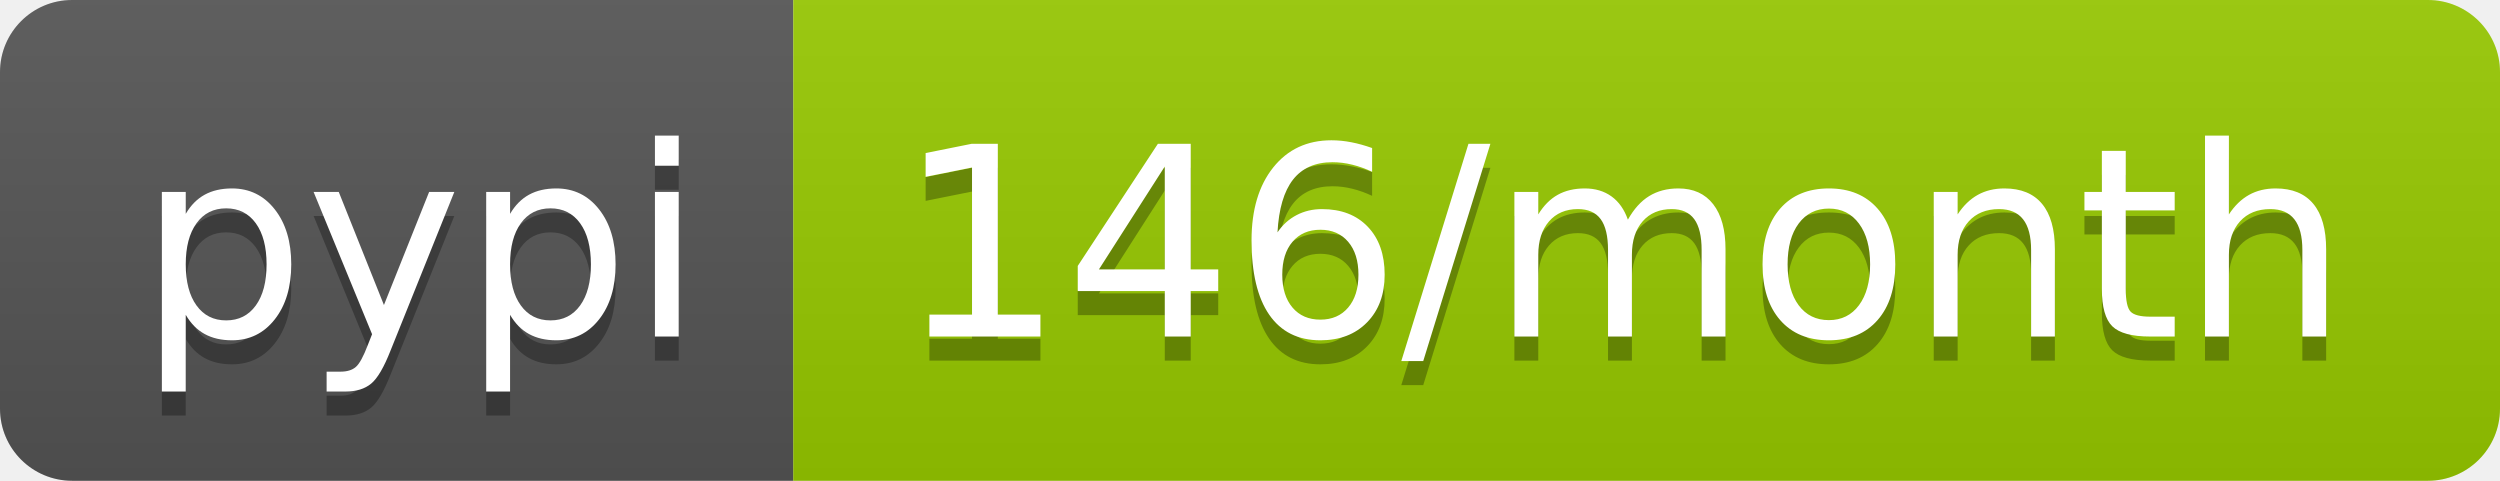
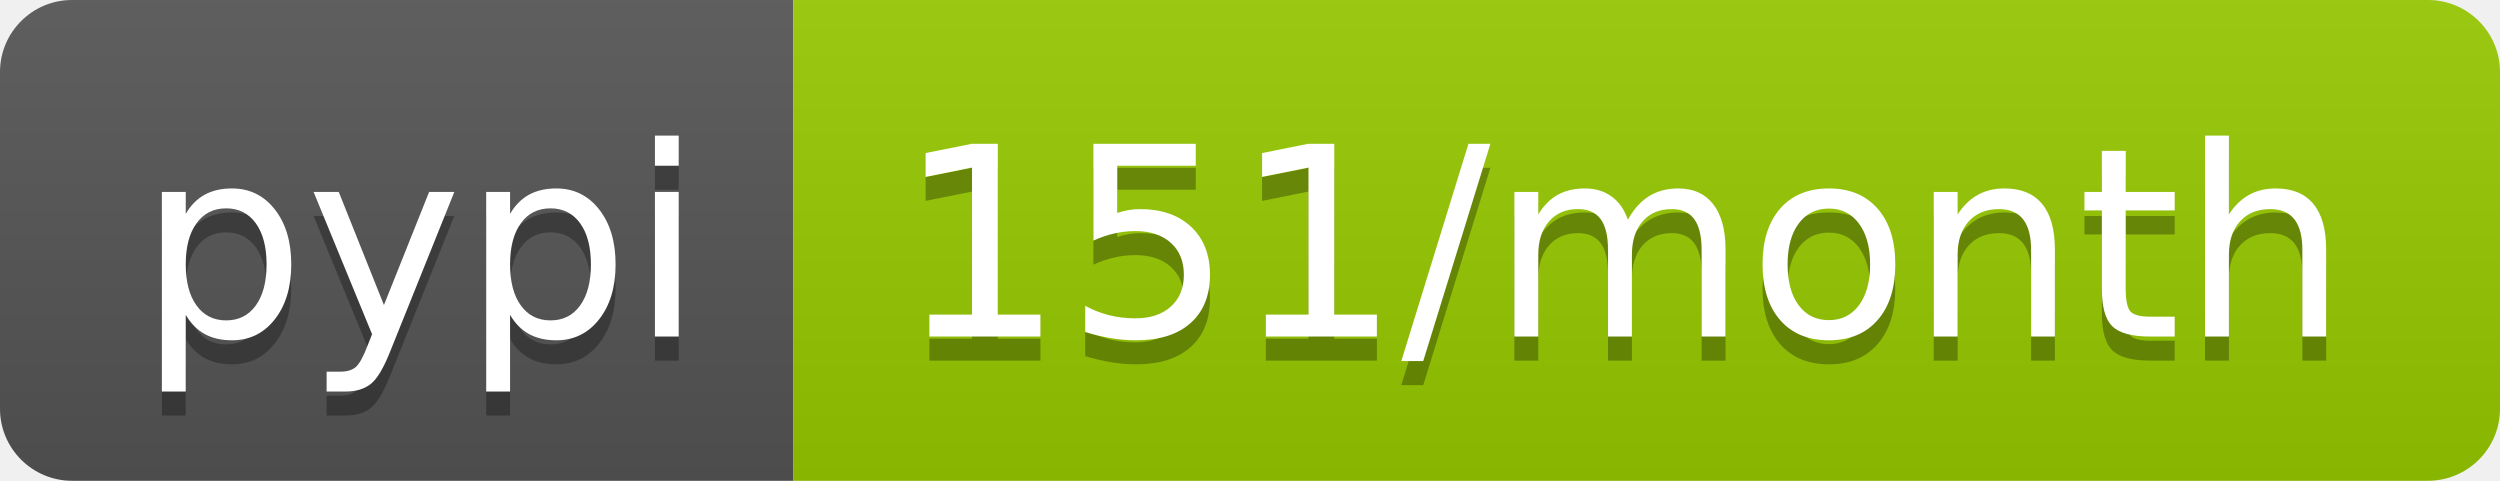
<svg xmlns="http://www.w3.org/2000/svg" width="104" height="20">
  <linearGradient id="b" x2="0" y2="100%">
    <stop offset="0" stop-color="#bbb" stop-opacity=".1" />
    <stop offset="1" stop-opacity=".1" />
  </linearGradient>
  <clipPath id="a">
    <rect width="104" height="20" rx="3" fill="#fff" />
  </clipPath>
  <g clip-path="url(#a)">
    <path fill="#555" d="M0 0h33v20H0z" />
    <path fill="#97ca00" d="M33 0h71v20H33z" />
    <path fill="url(#b)" d="M0 0h104v20H0z" />
  </g>
  <g fill="#fff" text-anchor="middle" font-family="DejaVu Sans,Verdana,Geneva,sans-serif" font-size="110">
    <text x="175" y="150" fill="#010101" fill-opacity=".3" transform="scale(.1)" textLength="230">pypi</text>
    <text x="175" y="140" transform="scale(.1)" textLength="230">pypi</text>
-     <text x="675" y="150" fill="#010101" fill-opacity=".3" transform="scale(.1)" textLength="610">146/month</text>
-     <text x="675" y="140" transform="scale(.1)" textLength="610">146/month</text>
+     <text x="675" y="150" fill="#010101" fill-opacity=".3" transform="scale(.1)" textLength="610">151/month</text>
+     <text x="675" y="140" transform="scale(.1)" textLength="610">151/month</text>
  </g>
</svg>
